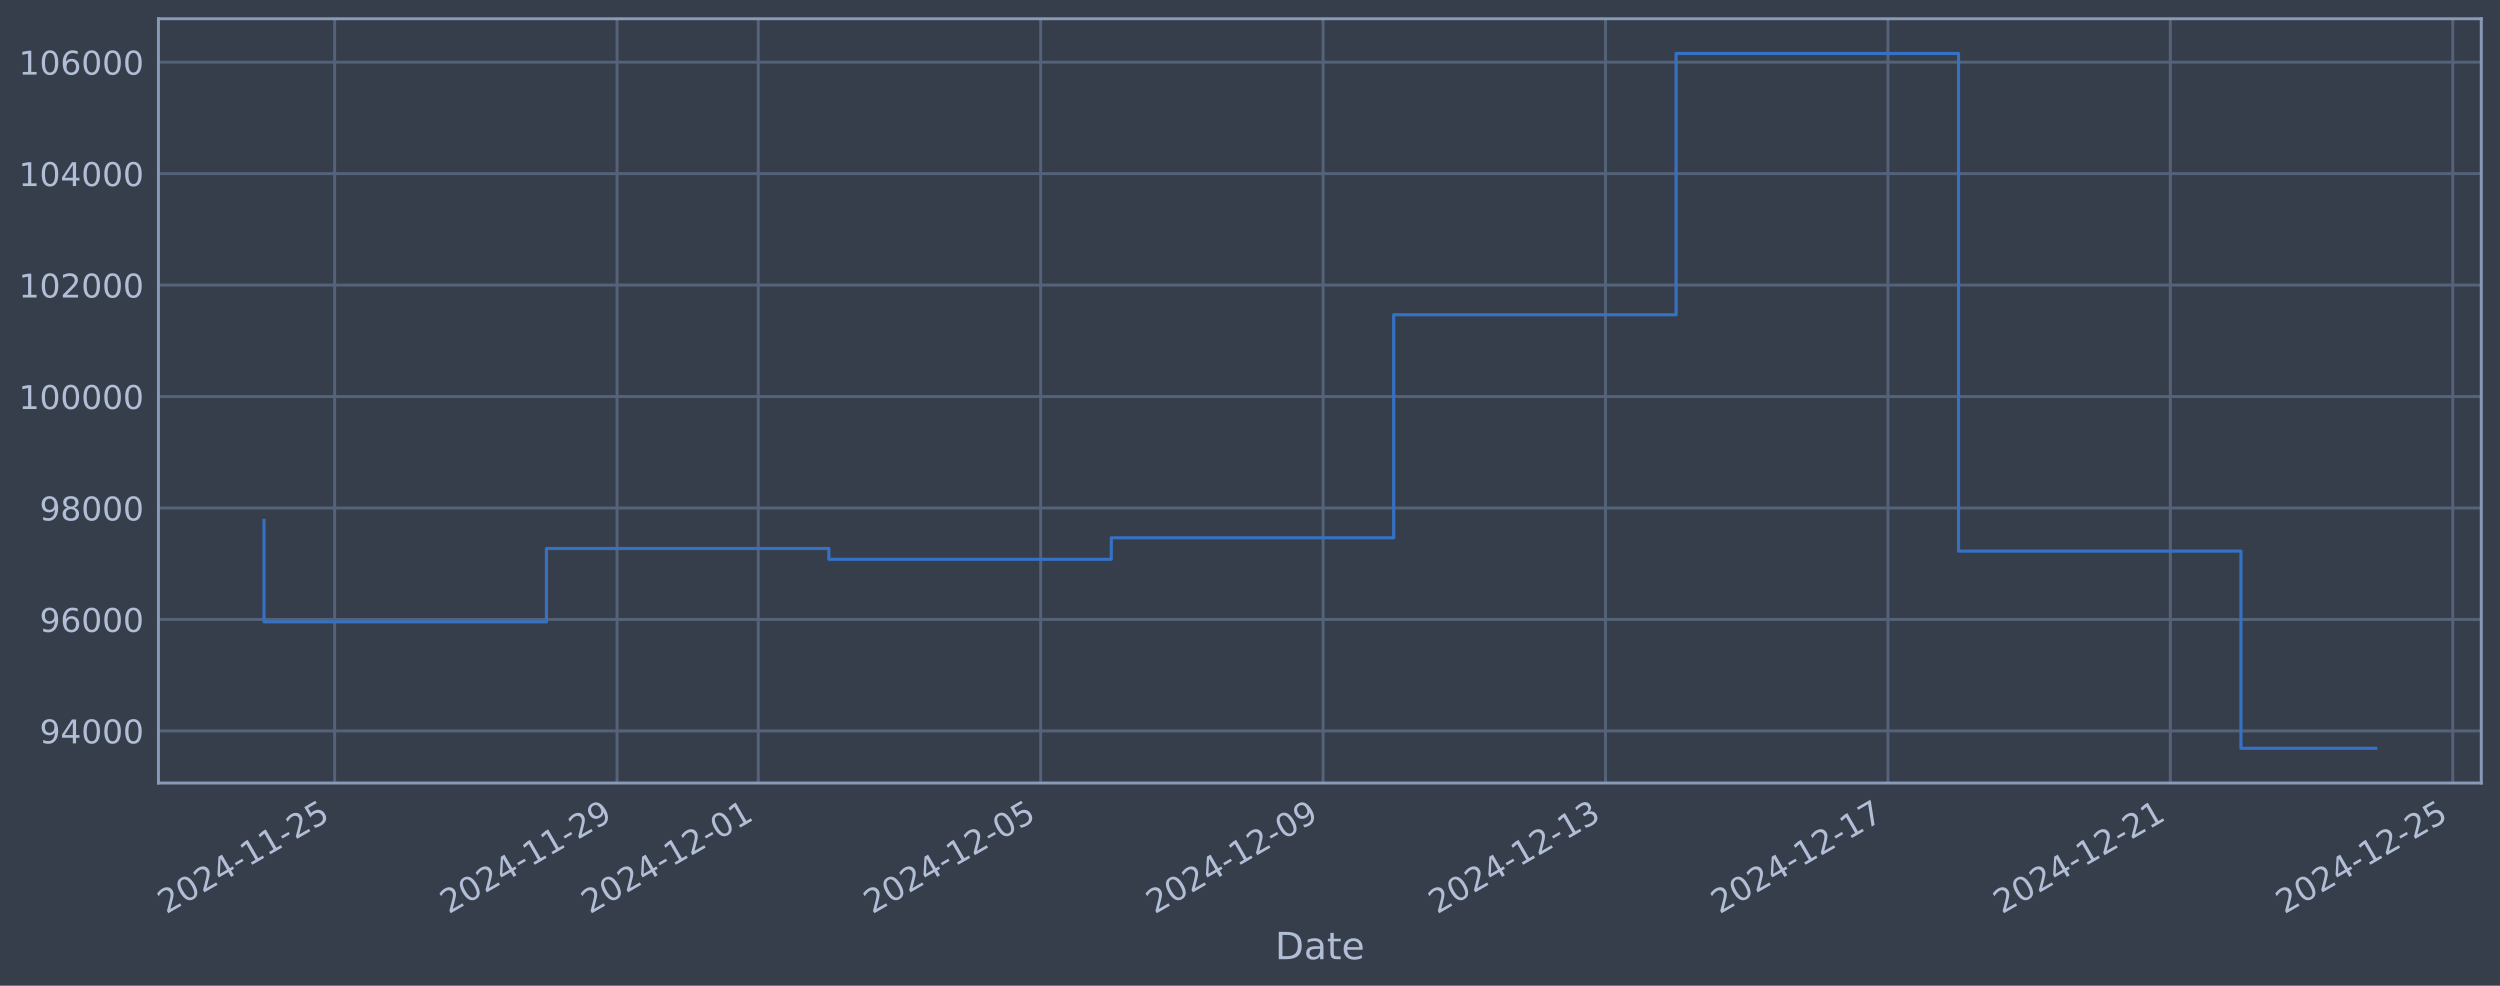
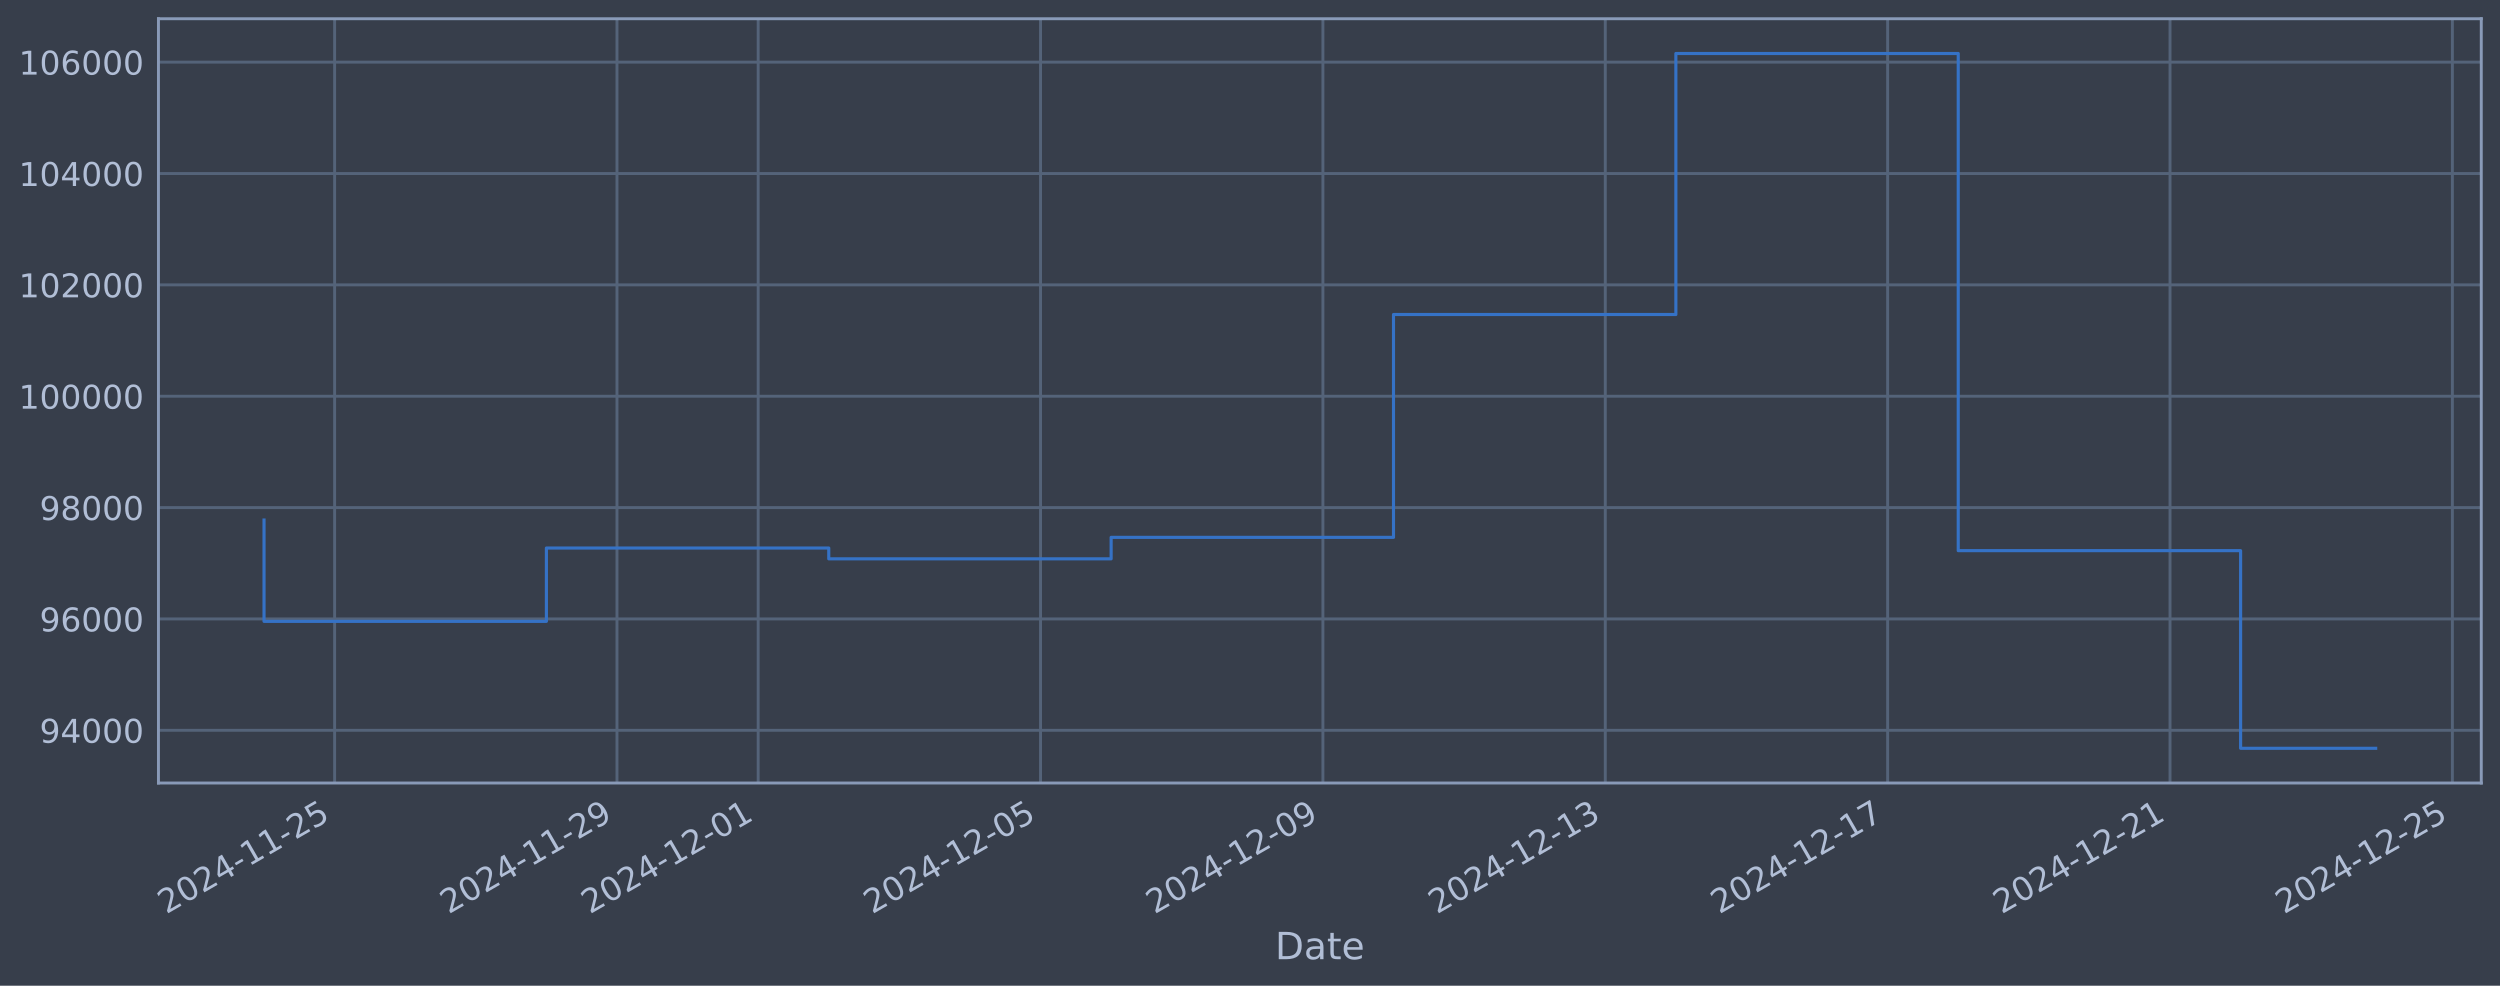
<svg xmlns="http://www.w3.org/2000/svg" xmlns:xlink="http://www.w3.org/1999/xlink" width="960.9pt" height="378.87pt" viewBox="0 0 960.9 378.87" version="1.1">
  <defs>
    <style type="text/css">*{stroke-linejoin: round; stroke-linecap: butt}</style>
  </defs>
  <g id="figure_1">
    <g id="patch_1">
      <path d="M 0 378.87  L 960.9 378.87  L 960.9 0  L 0 0  z " style="fill: #373e4b" />
    </g>
    <g id="axes_1">
      <g id="patch_2">
        <path d="M 60.901 300.96  L 953.701 300.96  L 953.701 7.2  L 60.901 7.2  z " style="fill: #373e4b" />
      </g>
      <g id="matplotlib.axis_1">
        <g id="xtick_1">
          <g id="line2d_1">
-             <path d="M 128.62 300.96  L 128.62 7.2  " clip-path="url(#p4572ddf605)" style="fill: none; stroke: #546379; stroke-width: 1.12; stroke-linecap: square" />
+             <path d="M 128.615 300.96  L 128.615 7.2  " clip-path="url(#pc65d973945)" style="fill: none; stroke: #546379; stroke-width: 1.12; stroke-linecap: square" />
          </g>
          <g id="line2d_2" />
          <g id="text_1">
-             <g style="fill: #b1bed6" transform="translate(63.89429 351.4642) rotate(-30) scale(0.126 -0.126)">
+             <g style="fill: #b1bed6" transform="translate(63.88951 351.4642) rotate(-30) scale(0.126 -0.126)">
              <defs>
                <path id="DejaVuSans-32" d="M 1228 531  L 3431 531  L 3431 0  L 469 0  L 469 531  Q 828 903 1448 1529  Q 2069 2156 2228 2338  Q 2531 2678 2651 2914  Q 2772 3150 2772 3378  Q 2772 3750 2511 3984  Q 2250 4219 1831 4219  Q 1534 4219 1204 4116  Q 875 4013 500 3803  L 500 4441  Q 881 4594 1212 4672  Q 1544 4750 1819 4750  Q 2544 4750 2975 4387  Q 3406 4025 3406 3419  Q 3406 3131 3298 2873  Q 3191 2616 2906 2266  Q 2828 2175 2409 1742  Q 1991 1309 1228 531  z " transform="scale(0.015625)" />
                <path id="DejaVuSans-30" d="M 2034 4250  Q 1547 4250 1301 3770  Q 1056 3291 1056 2328  Q 1056 1369 1301 889  Q 1547 409 2034 409  Q 2525 409 2770 889  Q 3016 1369 3016 2328  Q 3016 3291 2770 3770  Q 2525 4250 2034 4250  z M 2034 4750  Q 2819 4750 3233 4129  Q 3647 3509 3647 2328  Q 3647 1150 3233 529  Q 2819 -91 2034 -91  Q 1250 -91 836 529  Q 422 1150 422 2328  Q 422 3509 836 4129  Q 1250 4750 2034 4750  z " transform="scale(0.015625)" />
                <path id="DejaVuSans-34" d="M 2419 4116  L 825 1625  L 2419 1625  L 2419 4116  z M 2253 4666  L 3047 4666  L 3047 1625  L 3713 1625  L 3713 1100  L 3047 1100  L 3047 0  L 2419 0  L 2419 1100  L 313 1100  L 313 1709  L 2253 4666  z " transform="scale(0.015625)" />
                <path id="DejaVuSans-2d" d="M 313 2009  L 1997 2009  L 1997 1497  L 313 1497  L 313 2009  z " transform="scale(0.015625)" />
                <path id="DejaVuSans-31" d="M 794 531  L 1825 531  L 1825 4091  L 703 3866  L 703 4441  L 1819 4666  L 2450 4666  L 2450 531  L 3481 531  L 3481 0  L 794 0  L 794 531  z " transform="scale(0.015625)" />
                <path id="DejaVuSans-35" d="M 691 4666  L 3169 4666  L 3169 4134  L 1269 4134  L 1269 2991  Q 1406 3038 1543 3061  Q 1681 3084 1819 3084  Q 2600 3084 3056 2656  Q 3513 2228 3513 1497  Q 3513 744 3044 326  Q 2575 -91 1722 -91  Q 1428 -91 1123 -41  Q 819 9 494 109  L 494 744  Q 775 591 1075 516  Q 1375 441 1709 441  Q 2250 441 2565 725  Q 2881 1009 2881 1497  Q 2881 1984 2565 2268  Q 2250 2553 1709 2553  Q 1456 2553 1204 2497  Q 953 2441 691 2322  L 691 4666  z " transform="scale(0.015625)" />
              </defs>
              <use xlink:href="#DejaVuSans-32" />
              <use xlink:href="#DejaVuSans-30" transform="translate(63.62305 0)" />
              <use xlink:href="#DejaVuSans-32" transform="translate(127.2461 0)" />
              <use xlink:href="#DejaVuSans-34" transform="translate(190.8691 0)" />
              <use xlink:href="#DejaVuSans-2d" transform="translate(254.4922 0)" />
              <use xlink:href="#DejaVuSans-31" transform="translate(290.5762 0)" />
              <use xlink:href="#DejaVuSans-31" transform="translate(354.1992 0)" />
              <use xlink:href="#DejaVuSans-2d" transform="translate(417.8223 0)" />
              <use xlink:href="#DejaVuSans-32" transform="translate(453.9062 0)" />
              <use xlink:href="#DejaVuSans-35" transform="translate(517.5293 0)" />
            </g>
          </g>
        </g>
        <g id="xtick_2">
          <g id="line2d_3">
-             <path d="M 237.17 300.96  L 237.17 7.2  " clip-path="url(#p4572ddf605)" style="fill: none; stroke: #546379; stroke-width: 1.12; stroke-linecap: square" />
+             <path d="M 237.146 300.96  L 237.146 7.2  " clip-path="url(#pc65d973945)" style="fill: none; stroke: #546379; stroke-width: 1.12; stroke-linecap: square" />
          </g>
          <g id="line2d_4" />
          <g id="text_2">
-             <g style="fill: #b1bed6" transform="translate(172.4442 351.4642) rotate(-30) scale(0.126 -0.126)">
+             <g style="fill: #b1bed6" transform="translate(172.4203 351.4642) rotate(-30) scale(0.126 -0.126)">
              <defs>
                <path id="DejaVuSans-39" d="M 703 97  L 703 672  Q 941 559 1184 500  Q 1428 441 1663 441  Q 2288 441 2617 861  Q 2947 1281 2994 2138  Q 2813 1869 2534 1725  Q 2256 1581 1919 1581  Q 1219 1581 811 2004  Q 403 2428 403 3163  Q 403 3881 828 4315  Q 1253 4750 1959 4750  Q 2769 4750 3195 4129  Q 3622 3509 3622 2328  Q 3622 1225 3098 567  Q 2575 -91 1691 -91  Q 1453 -91 1209 -44  Q 966 3 703 97  z M 1959 2075  Q 2384 2075 2632 2365  Q 2881 2656 2881 3163  Q 2881 3666 2632 3958  Q 2384 4250 1959 4250  Q 1534 4250 1286 3958  Q 1038 3666 1038 3163  Q 1038 2656 1286 2365  Q 1534 2075 1959 2075  z " transform="scale(0.015625)" />
              </defs>
              <use xlink:href="#DejaVuSans-32" />
              <use xlink:href="#DejaVuSans-30" transform="translate(63.62305 0)" />
              <use xlink:href="#DejaVuSans-32" transform="translate(127.2461 0)" />
              <use xlink:href="#DejaVuSans-34" transform="translate(190.8691 0)" />
              <use xlink:href="#DejaVuSans-2d" transform="translate(254.4922 0)" />
              <use xlink:href="#DejaVuSans-31" transform="translate(290.5762 0)" />
              <use xlink:href="#DejaVuSans-31" transform="translate(354.1992 0)" />
              <use xlink:href="#DejaVuSans-2d" transform="translate(417.8223 0)" />
              <use xlink:href="#DejaVuSans-32" transform="translate(453.9062 0)" />
              <use xlink:href="#DejaVuSans-39" transform="translate(517.5293 0)" />
            </g>
          </g>
        </g>
        <g id="xtick_3">
          <g id="line2d_5">
-             <path d="M 291.445 300.96  L 291.445 7.2  " clip-path="url(#p4572ddf605)" style="fill: none; stroke: #546379; stroke-width: 1.12; stroke-linecap: square" />
+             <path d="M 291.411 300.96  L 291.411 7.2  " clip-path="url(#pc65d973945)" style="fill: none; stroke: #546379; stroke-width: 1.12; stroke-linecap: square" />
          </g>
          <g id="line2d_6" />
          <g id="text_3">
-             <g style="fill: #b1bed6" transform="translate(226.7191 351.4642) rotate(-30) scale(0.126 -0.126)">
+             <g style="fill: #b1bed6" transform="translate(226.6857 351.4642) rotate(-30) scale(0.126 -0.126)">
              <use xlink:href="#DejaVuSans-32" />
              <use xlink:href="#DejaVuSans-30" transform="translate(63.62305 0)" />
              <use xlink:href="#DejaVuSans-32" transform="translate(127.2461 0)" />
              <use xlink:href="#DejaVuSans-34" transform="translate(190.8691 0)" />
              <use xlink:href="#DejaVuSans-2d" transform="translate(254.4922 0)" />
              <use xlink:href="#DejaVuSans-31" transform="translate(290.5762 0)" />
              <use xlink:href="#DejaVuSans-32" transform="translate(354.1992 0)" />
              <use xlink:href="#DejaVuSans-2d" transform="translate(417.8223 0)" />
              <use xlink:href="#DejaVuSans-30" transform="translate(453.9062 0)" />
              <use xlink:href="#DejaVuSans-31" transform="translate(517.5293 0)" />
            </g>
          </g>
        </g>
        <g id="xtick_4">
          <g id="line2d_7">
-             <path d="M 399.995 300.96  L 399.995 7.2  " clip-path="url(#p4572ddf605)" style="fill: none; stroke: #546379; stroke-width: 1.12; stroke-linecap: square" />
+             <path d="M 399.942 300.96  L 399.942 7.2  " clip-path="url(#pc65d973945)" style="fill: none; stroke: #546379; stroke-width: 1.12; stroke-linecap: square" />
          </g>
          <g id="line2d_8" />
          <g id="text_4">
-             <g style="fill: #b1bed6" transform="translate(335.269 351.4642) rotate(-30) scale(0.126 -0.126)">
+             <g style="fill: #b1bed6" transform="translate(335.2165 351.4642) rotate(-30) scale(0.126 -0.126)">
              <use xlink:href="#DejaVuSans-32" />
              <use xlink:href="#DejaVuSans-30" transform="translate(63.62305 0)" />
              <use xlink:href="#DejaVuSans-32" transform="translate(127.2461 0)" />
              <use xlink:href="#DejaVuSans-34" transform="translate(190.8691 0)" />
              <use xlink:href="#DejaVuSans-2d" transform="translate(254.4922 0)" />
              <use xlink:href="#DejaVuSans-31" transform="translate(290.5762 0)" />
              <use xlink:href="#DejaVuSans-32" transform="translate(354.1992 0)" />
              <use xlink:href="#DejaVuSans-2d" transform="translate(417.8223 0)" />
              <use xlink:href="#DejaVuSans-30" transform="translate(453.9062 0)" />
              <use xlink:href="#DejaVuSans-35" transform="translate(517.5293 0)" />
            </g>
          </g>
        </g>
        <g id="xtick_5">
          <g id="line2d_9">
-             <path d="M 508.544 300.96  L 508.544 7.2  " clip-path="url(#p4572ddf605)" style="fill: none; stroke: #546379; stroke-width: 1.12; stroke-linecap: square" />
+             <path d="M 508.473 300.96  L 508.473 7.2  " clip-path="url(#pc65d973945)" style="fill: none; stroke: #546379; stroke-width: 1.12; stroke-linecap: square" />
          </g>
          <g id="line2d_10" />
          <g id="text_5">
-             <g style="fill: #b1bed6" transform="translate(443.8189 351.4642) rotate(-30) scale(0.126 -0.126)">
+             <g style="fill: #b1bed6" transform="translate(443.7473 351.4642) rotate(-30) scale(0.126 -0.126)">
              <use xlink:href="#DejaVuSans-32" />
              <use xlink:href="#DejaVuSans-30" transform="translate(63.62305 0)" />
              <use xlink:href="#DejaVuSans-32" transform="translate(127.2461 0)" />
              <use xlink:href="#DejaVuSans-34" transform="translate(190.8691 0)" />
              <use xlink:href="#DejaVuSans-2d" transform="translate(254.4922 0)" />
              <use xlink:href="#DejaVuSans-31" transform="translate(290.5762 0)" />
              <use xlink:href="#DejaVuSans-32" transform="translate(354.1992 0)" />
              <use xlink:href="#DejaVuSans-2d" transform="translate(417.8223 0)" />
              <use xlink:href="#DejaVuSans-30" transform="translate(453.9062 0)" />
              <use xlink:href="#DejaVuSans-39" transform="translate(517.5293 0)" />
            </g>
          </g>
        </g>
        <g id="xtick_6">
          <g id="line2d_11">
-             <path d="M 617.094 300.96  L 617.094 7.2  " clip-path="url(#p4572ddf605)" style="fill: none; stroke: #546379; stroke-width: 1.12; stroke-linecap: square" />
+             <path d="M 617.004 300.96  L 617.004 7.2  " clip-path="url(#pc65d973945)" style="fill: none; stroke: #546379; stroke-width: 1.12; stroke-linecap: square" />
          </g>
          <g id="line2d_12" />
          <g id="text_6">
-             <g style="fill: #b1bed6" transform="translate(552.3689 351.4642) rotate(-30) scale(0.126 -0.126)">
+             <g style="fill: #b1bed6" transform="translate(552.2781 351.4642) rotate(-30) scale(0.126 -0.126)">
              <defs>
                <path id="DejaVuSans-33" d="M 2597 2516  Q 3050 2419 3304 2112  Q 3559 1806 3559 1356  Q 3559 666 3084 287  Q 2609 -91 1734 -91  Q 1441 -91 1130 -33  Q 819 25 488 141  L 488 750  Q 750 597 1062 519  Q 1375 441 1716 441  Q 2309 441 2620 675  Q 2931 909 2931 1356  Q 2931 1769 2642 2001  Q 2353 2234 1838 2234  L 1294 2234  L 1294 2753  L 1863 2753  Q 2328 2753 2575 2939  Q 2822 3125 2822 3475  Q 2822 3834 2567 4026  Q 2313 4219 1838 4219  Q 1578 4219 1281 4162  Q 984 4106 628 3988  L 628 4550  Q 988 4650 1302 4700  Q 1616 4750 1894 4750  Q 2613 4750 3031 4423  Q 3450 4097 3450 3541  Q 3450 3153 3228 2886  Q 3006 2619 2597 2516  z " transform="scale(0.015625)" />
              </defs>
              <use xlink:href="#DejaVuSans-32" />
              <use xlink:href="#DejaVuSans-30" transform="translate(63.62305 0)" />
              <use xlink:href="#DejaVuSans-32" transform="translate(127.2461 0)" />
              <use xlink:href="#DejaVuSans-34" transform="translate(190.8691 0)" />
              <use xlink:href="#DejaVuSans-2d" transform="translate(254.4922 0)" />
              <use xlink:href="#DejaVuSans-31" transform="translate(290.5762 0)" />
              <use xlink:href="#DejaVuSans-32" transform="translate(354.1992 0)" />
              <use xlink:href="#DejaVuSans-2d" transform="translate(417.8223 0)" />
              <use xlink:href="#DejaVuSans-31" transform="translate(453.9062 0)" />
              <use xlink:href="#DejaVuSans-33" transform="translate(517.5293 0)" />
            </g>
          </g>
        </g>
        <g id="xtick_7">
          <g id="line2d_13">
-             <path d="M 725.644 300.96  L 725.644 7.2  " clip-path="url(#p4572ddf605)" style="fill: none; stroke: #546379; stroke-width: 1.12; stroke-linecap: square" />
+             <path d="M 725.534 300.96  L 725.534 7.2  " clip-path="url(#pc65d973945)" style="fill: none; stroke: #546379; stroke-width: 1.12; stroke-linecap: square" />
          </g>
          <g id="line2d_14" />
          <g id="text_7">
-             <g style="fill: #b1bed6" transform="translate(660.9188 351.4642) rotate(-30) scale(0.126 -0.126)">
+             <g style="fill: #b1bed6" transform="translate(660.8089 351.4642) rotate(-30) scale(0.126 -0.126)">
              <defs>
                <path id="DejaVuSans-37" d="M 525 4666  L 3525 4666  L 3525 4397  L 1831 0  L 1172 0  L 2766 4134  L 525 4134  L 525 4666  z " transform="scale(0.015625)" />
              </defs>
              <use xlink:href="#DejaVuSans-32" />
              <use xlink:href="#DejaVuSans-30" transform="translate(63.62305 0)" />
              <use xlink:href="#DejaVuSans-32" transform="translate(127.2461 0)" />
              <use xlink:href="#DejaVuSans-34" transform="translate(190.8691 0)" />
              <use xlink:href="#DejaVuSans-2d" transform="translate(254.4922 0)" />
              <use xlink:href="#DejaVuSans-31" transform="translate(290.5762 0)" />
              <use xlink:href="#DejaVuSans-32" transform="translate(354.1992 0)" />
              <use xlink:href="#DejaVuSans-2d" transform="translate(417.8223 0)" />
              <use xlink:href="#DejaVuSans-31" transform="translate(453.9062 0)" />
              <use xlink:href="#DejaVuSans-37" transform="translate(517.5293 0)" />
            </g>
          </g>
        </g>
        <g id="xtick_8">
          <g id="line2d_15">
-             <path d="M 834.194 300.96  L 834.194 7.2  " clip-path="url(#p4572ddf605)" style="fill: none; stroke: #546379; stroke-width: 1.12; stroke-linecap: square" />
+             <path d="M 834.065 300.96  L 834.065 7.2  " clip-path="url(#pc65d973945)" style="fill: none; stroke: #546379; stroke-width: 1.12; stroke-linecap: square" />
          </g>
          <g id="line2d_16" />
          <g id="text_8">
-             <g style="fill: #b1bed6" transform="translate(769.4687 351.4642) rotate(-30) scale(0.126 -0.126)">
+             <g style="fill: #b1bed6" transform="translate(769.3397 351.4642) rotate(-30) scale(0.126 -0.126)">
              <use xlink:href="#DejaVuSans-32" />
              <use xlink:href="#DejaVuSans-30" transform="translate(63.62305 0)" />
              <use xlink:href="#DejaVuSans-32" transform="translate(127.2461 0)" />
              <use xlink:href="#DejaVuSans-34" transform="translate(190.8691 0)" />
              <use xlink:href="#DejaVuSans-2d" transform="translate(254.4922 0)" />
              <use xlink:href="#DejaVuSans-31" transform="translate(290.5762 0)" />
              <use xlink:href="#DejaVuSans-32" transform="translate(354.1992 0)" />
              <use xlink:href="#DejaVuSans-2d" transform="translate(417.8223 0)" />
              <use xlink:href="#DejaVuSans-32" transform="translate(453.9062 0)" />
              <use xlink:href="#DejaVuSans-31" transform="translate(517.5293 0)" />
            </g>
          </g>
        </g>
        <g id="xtick_9">
          <g id="line2d_17">
-             <path d="M 942.744 300.96  L 942.744 7.2  " clip-path="url(#p4572ddf605)" style="fill: none; stroke: #546379; stroke-width: 1.12; stroke-linecap: square" />
+             <path d="M 942.596 300.96  L 942.596 7.2  " clip-path="url(#pc65d973945)" style="fill: none; stroke: #546379; stroke-width: 1.12; stroke-linecap: square" />
          </g>
          <g id="line2d_18" />
          <g id="text_9">
-             <g style="fill: #b1bed6" transform="translate(878.0186 351.4642) rotate(-30) scale(0.126 -0.126)">
+             <g style="fill: #b1bed6" transform="translate(877.8705 351.4642) rotate(-30) scale(0.126 -0.126)">
              <use xlink:href="#DejaVuSans-32" />
              <use xlink:href="#DejaVuSans-30" transform="translate(63.62305 0)" />
              <use xlink:href="#DejaVuSans-32" transform="translate(127.2461 0)" />
              <use xlink:href="#DejaVuSans-34" transform="translate(190.8691 0)" />
              <use xlink:href="#DejaVuSans-2d" transform="translate(254.4922 0)" />
              <use xlink:href="#DejaVuSans-31" transform="translate(290.5762 0)" />
              <use xlink:href="#DejaVuSans-32" transform="translate(354.1992 0)" />
              <use xlink:href="#DejaVuSans-2d" transform="translate(417.8223 0)" />
              <use xlink:href="#DejaVuSans-32" transform="translate(453.9062 0)" />
              <use xlink:href="#DejaVuSans-35" transform="translate(517.5293 0)" />
            </g>
          </g>
        </g>
        <g id="text_10">
          <g style="fill: #b1bed6" transform="translate(490.0914 368.6753) scale(0.144 -0.144)">
            <defs>
              <path id="DejaVuSans-44" d="M 1259 4147  L 1259 519  L 2022 519  Q 2988 519 3436 956  Q 3884 1394 3884 2338  Q 3884 3275 3436 3711  Q 2988 4147 2022 4147  L 1259 4147  z M 628 4666  L 1925 4666  Q 3281 4666 3915 4102  Q 4550 3538 4550 2338  Q 4550 1131 3912 565  Q 3275 0 1925 0  L 628 0  L 628 4666  z " transform="scale(0.015625)" />
              <path id="DejaVuSans-61" d="M 2194 1759  Q 1497 1759 1228 1600  Q 959 1441 959 1056  Q 959 750 1161 570  Q 1363 391 1709 391  Q 2188 391 2477 730  Q 2766 1069 2766 1631  L 2766 1759  L 2194 1759  z M 3341 1997  L 3341 0  L 2766 0  L 2766 531  Q 2569 213 2275 61  Q 1981 -91 1556 -91  Q 1019 -91 701 211  Q 384 513 384 1019  Q 384 1609 779 1909  Q 1175 2209 1959 2209  L 2766 2209  L 2766 2266  Q 2766 2663 2505 2880  Q 2244 3097 1772 3097  Q 1472 3097 1187 3025  Q 903 2953 641 2809  L 641 3341  Q 956 3463 1253 3523  Q 1550 3584 1831 3584  Q 2591 3584 2966 3190  Q 3341 2797 3341 1997  z " transform="scale(0.015625)" />
              <path id="DejaVuSans-74" d="M 1172 4494  L 1172 3500  L 2356 3500  L 2356 3053  L 1172 3053  L 1172 1153  Q 1172 725 1289 603  Q 1406 481 1766 481  L 2356 481  L 2356 0  L 1766 0  Q 1100 0 847 248  Q 594 497 594 1153  L 594 3053  L 172 3053  L 172 3500  L 594 3500  L 594 4494  L 1172 4494  z " transform="scale(0.015625)" />
              <path id="DejaVuSans-65" d="M 3597 1894  L 3597 1613  L 953 1613  Q 991 1019 1311 708  Q 1631 397 2203 397  Q 2534 397 2845 478  Q 3156 559 3463 722  L 3463 178  Q 3153 47 2828 -22  Q 2503 -91 2169 -91  Q 1331 -91 842 396  Q 353 884 353 1716  Q 353 2575 817 3079  Q 1281 3584 2069 3584  Q 2775 3584 3186 3129  Q 3597 2675 3597 1894  z M 3022 2063  Q 3016 2534 2758 2815  Q 2500 3097 2075 3097  Q 1594 3097 1305 2825  Q 1016 2553 972 2059  L 3022 2063  z " transform="scale(0.015625)" />
            </defs>
            <use xlink:href="#DejaVuSans-44" />
            <use xlink:href="#DejaVuSans-61" transform="translate(77.00195 0)" />
            <use xlink:href="#DejaVuSans-74" transform="translate(138.2812 0)" />
            <use xlink:href="#DejaVuSans-65" transform="translate(177.4902 0)" />
          </g>
        </g>
      </g>
      <g id="matplotlib.axis_2">
        <g id="ytick_1">
          <g id="line2d_19">
-             <path d="M 60.901 280.941  L 953.701 280.941  " clip-path="url(#p4572ddf605)" style="fill: none; stroke: #546379; stroke-width: 1.12; stroke-linecap: square" />
+             <path d="M 60.901 280.701  L 953.701 280.701  " clip-path="url(#pc65d973945)" style="fill: none; stroke: #546379; stroke-width: 1.12; stroke-linecap: square" />
          </g>
          <g id="line2d_20" />
          <g id="text_11">
-             <g style="fill: #b1bed6" transform="translate(15.21675 285.7278) scale(0.126 -0.126)">
+             <g style="fill: #b1bed6" transform="translate(15.21675 285.4883) scale(0.126 -0.126)">
              <use xlink:href="#DejaVuSans-39" />
              <use xlink:href="#DejaVuSans-34" transform="translate(63.62305 0)" />
              <use xlink:href="#DejaVuSans-30" transform="translate(127.2461 0)" />
              <use xlink:href="#DejaVuSans-30" transform="translate(190.8691 0)" />
              <use xlink:href="#DejaVuSans-30" transform="translate(254.4922 0)" />
            </g>
          </g>
        </g>
        <g id="ytick_2">
          <g id="line2d_21">
-             <path d="M 60.901 238.1  L 953.701 238.1  " clip-path="url(#p4572ddf605)" style="fill: none; stroke: #546379; stroke-width: 1.12; stroke-linecap: square" />
+             <path d="M 60.901 237.9  L 953.701 237.9  " clip-path="url(#pc65d973945)" style="fill: none; stroke: #546379; stroke-width: 1.12; stroke-linecap: square" />
          </g>
          <g id="line2d_22" />
          <g id="text_12">
-             <g style="fill: #b1bed6" transform="translate(15.21675 242.8868) scale(0.126 -0.126)">
+             <g style="fill: #b1bed6" transform="translate(15.21675 242.6867) scale(0.126 -0.126)">
              <defs>
                <path id="DejaVuSans-36" d="M 2113 2584  Q 1688 2584 1439 2293  Q 1191 2003 1191 1497  Q 1191 994 1439 701  Q 1688 409 2113 409  Q 2538 409 2786 701  Q 3034 994 3034 1497  Q 3034 2003 2786 2293  Q 2538 2584 2113 2584  z M 3366 4563  L 3366 3988  Q 3128 4100 2886 4159  Q 2644 4219 2406 4219  Q 1781 4219 1451 3797  Q 1122 3375 1075 2522  Q 1259 2794 1537 2939  Q 1816 3084 2150 3084  Q 2853 3084 3261 2657  Q 3669 2231 3669 1497  Q 3669 778 3244 343  Q 2819 -91 2113 -91  Q 1303 -91 875 529  Q 447 1150 447 2328  Q 447 3434 972 4092  Q 1497 4750 2381 4750  Q 2619 4750 2861 4703  Q 3103 4656 3366 4563  z " transform="scale(0.015625)" />
              </defs>
              <use xlink:href="#DejaVuSans-39" />
              <use xlink:href="#DejaVuSans-36" transform="translate(63.62305 0)" />
              <use xlink:href="#DejaVuSans-30" transform="translate(127.2461 0)" />
              <use xlink:href="#DejaVuSans-30" transform="translate(190.8691 0)" />
              <use xlink:href="#DejaVuSans-30" transform="translate(254.4922 0)" />
            </g>
          </g>
        </g>
        <g id="ytick_3">
          <g id="line2d_23">
-             <path d="M 60.901 195.259  L 953.701 195.259  " clip-path="url(#p4572ddf605)" style="fill: none; stroke: #546379; stroke-width: 1.12; stroke-linecap: square" />
+             <path d="M 60.901 195.098  L 953.701 195.098  " clip-path="url(#pc65d973945)" style="fill: none; stroke: #546379; stroke-width: 1.12; stroke-linecap: square" />
          </g>
          <g id="line2d_24" />
          <g id="text_13">
-             <g style="fill: #b1bed6" transform="translate(15.21675 200.0457) scale(0.126 -0.126)">
+             <g style="fill: #b1bed6" transform="translate(15.21675 199.885) scale(0.126 -0.126)">
              <defs>
                <path id="DejaVuSans-38" d="M 2034 2216  Q 1584 2216 1326 1975  Q 1069 1734 1069 1313  Q 1069 891 1326 650  Q 1584 409 2034 409  Q 2484 409 2743 651  Q 3003 894 3003 1313  Q 3003 1734 2745 1975  Q 2488 2216 2034 2216  z M 1403 2484  Q 997 2584 770 2862  Q 544 3141 544 3541  Q 544 4100 942 4425  Q 1341 4750 2034 4750  Q 2731 4750 3128 4425  Q 3525 4100 3525 3541  Q 3525 3141 3298 2862  Q 3072 2584 2669 2484  Q 3125 2378 3379 2068  Q 3634 1759 3634 1313  Q 3634 634 3220 271  Q 2806 -91 2034 -91  Q 1263 -91 848 271  Q 434 634 434 1313  Q 434 1759 690 2068  Q 947 2378 1403 2484  z M 1172 3481  Q 1172 3119 1398 2916  Q 1625 2713 2034 2713  Q 2441 2713 2670 2916  Q 2900 3119 2900 3481  Q 2900 3844 2670 4047  Q 2441 4250 2034 4250  Q 1625 4250 1398 4047  Q 1172 3844 1172 3481  z " transform="scale(0.015625)" />
              </defs>
              <use xlink:href="#DejaVuSans-39" />
              <use xlink:href="#DejaVuSans-38" transform="translate(63.62305 0)" />
              <use xlink:href="#DejaVuSans-30" transform="translate(127.2461 0)" />
              <use xlink:href="#DejaVuSans-30" transform="translate(190.8691 0)" />
              <use xlink:href="#DejaVuSans-30" transform="translate(254.4922 0)" />
            </g>
          </g>
        </g>
        <g id="ytick_4">
          <g id="line2d_25">
-             <path d="M 60.901 152.418  L 953.701 152.418  " clip-path="url(#p4572ddf605)" style="fill: none; stroke: #546379; stroke-width: 1.12; stroke-linecap: square" />
+             <path d="M 60.901 152.296  L 953.701 152.296  " clip-path="url(#pc65d973945)" style="fill: none; stroke: #546379; stroke-width: 1.12; stroke-linecap: square" />
          </g>
          <g id="line2d_26" />
          <g id="text_14">
-             <g style="fill: #b1bed6" transform="translate(7.2 157.2047) scale(0.126 -0.126)">
+             <g style="fill: #b1bed6" transform="translate(7.2 157.0834) scale(0.126 -0.126)">
              <use xlink:href="#DejaVuSans-31" />
              <use xlink:href="#DejaVuSans-30" transform="translate(63.62305 0)" />
              <use xlink:href="#DejaVuSans-30" transform="translate(127.2461 0)" />
              <use xlink:href="#DejaVuSans-30" transform="translate(190.8691 0)" />
              <use xlink:href="#DejaVuSans-30" transform="translate(254.4922 0)" />
              <use xlink:href="#DejaVuSans-30" transform="translate(318.1152 0)" />
            </g>
          </g>
        </g>
        <g id="ytick_5">
          <g id="line2d_27">
-             <path d="M 60.901 109.577  L 953.701 109.577  " clip-path="url(#p4572ddf605)" style="fill: none; stroke: #546379; stroke-width: 1.12; stroke-linecap: square" />
+             <path d="M 60.901 109.495  L 953.701 109.495  " clip-path="url(#pc65d973945)" style="fill: none; stroke: #546379; stroke-width: 1.12; stroke-linecap: square" />
          </g>
          <g id="line2d_28" />
          <g id="text_15">
-             <g style="fill: #b1bed6" transform="translate(7.2 114.3637) scale(0.126 -0.126)">
+             <g style="fill: #b1bed6" transform="translate(7.2 114.2818) scale(0.126 -0.126)">
              <use xlink:href="#DejaVuSans-31" />
              <use xlink:href="#DejaVuSans-30" transform="translate(63.62305 0)" />
              <use xlink:href="#DejaVuSans-32" transform="translate(127.2461 0)" />
              <use xlink:href="#DejaVuSans-30" transform="translate(190.8691 0)" />
              <use xlink:href="#DejaVuSans-30" transform="translate(254.4922 0)" />
              <use xlink:href="#DejaVuSans-30" transform="translate(318.1152 0)" />
            </g>
          </g>
        </g>
        <g id="ytick_6">
          <g id="line2d_29">
-             <path d="M 60.901 66.736  L 953.701 66.736  " clip-path="url(#p4572ddf605)" style="fill: none; stroke: #546379; stroke-width: 1.12; stroke-linecap: square" />
+             <path d="M 60.901 66.693  L 953.701 66.693  " clip-path="url(#pc65d973945)" style="fill: none; stroke: #546379; stroke-width: 1.12; stroke-linecap: square" />
          </g>
          <g id="line2d_30" />
          <g id="text_16">
-             <g style="fill: #b1bed6" transform="translate(7.2 71.5226) scale(0.126 -0.126)">
+             <g style="fill: #b1bed6" transform="translate(7.2 71.48013) scale(0.126 -0.126)">
              <use xlink:href="#DejaVuSans-31" />
              <use xlink:href="#DejaVuSans-30" transform="translate(63.62305 0)" />
              <use xlink:href="#DejaVuSans-34" transform="translate(127.2461 0)" />
              <use xlink:href="#DejaVuSans-30" transform="translate(190.8691 0)" />
              <use xlink:href="#DejaVuSans-30" transform="translate(254.4922 0)" />
              <use xlink:href="#DejaVuSans-30" transform="translate(318.1152 0)" />
            </g>
          </g>
        </g>
        <g id="ytick_7">
          <g id="line2d_31">
-             <path d="M 60.901 23.895  L 953.701 23.895  " clip-path="url(#p4572ddf605)" style="fill: none; stroke: #546379; stroke-width: 1.12; stroke-linecap: square" />
+             <path d="M 60.901 23.891  L 953.701 23.891  " clip-path="url(#pc65d973945)" style="fill: none; stroke: #546379; stroke-width: 1.12; stroke-linecap: square" />
          </g>
          <g id="line2d_32" />
          <g id="text_17">
-             <g style="fill: #b1bed6" transform="translate(7.2 28.68156) scale(0.126 -0.126)">
+             <g style="fill: #b1bed6" transform="translate(7.2 28.67848) scale(0.126 -0.126)">
              <use xlink:href="#DejaVuSans-31" />
              <use xlink:href="#DejaVuSans-30" transform="translate(63.62305 0)" />
              <use xlink:href="#DejaVuSans-36" transform="translate(127.2461 0)" />
              <use xlink:href="#DejaVuSans-30" transform="translate(190.8691 0)" />
              <use xlink:href="#DejaVuSans-30" transform="translate(254.4922 0)" />
              <use xlink:href="#DejaVuSans-30" transform="translate(318.1152 0)" />
            </g>
          </g>
        </g>
      </g>
      <g id="line2d_33">
-         <path d="M 101.482 200.037  L 101.482 239.021  L 210.032 239.021  L 210.032 210.818  L 318.582 210.818  L 318.582 214.975  L 427.132 214.975  L 427.132 206.707  L 535.682 206.707  L 535.682 120.982  L 644.232 120.982  L 644.232 20.553  L 752.782 20.553  L 752.782 211.827  L 861.332 211.827  L 861.332 287.607  L 913.119 287.607  " clip-path="url(#p4572ddf605)" style="fill: none; stroke: #3572c6; stroke-width: 1.2; stroke-linecap: square" />
+         <path d="M 101.482 199.872  L 101.482 238.82  L 210.013 238.82  L 210.013 210.643  L 318.544 210.643  L 318.544 214.797  L 427.075 214.797  L 427.075 206.536  L 535.605 206.536  L 535.605 120.89  L 644.136 120.89  L 644.136 20.553  L 752.667 20.553  L 752.667 211.651  L 861.198 211.651  L 861.198 287.607  L 913.119 287.607  " clip-path="url(#pc65d973945)" style="fill: none; stroke: #3572c6; stroke-width: 1.2; stroke-linecap: square" />
      </g>
      <g id="patch_3">
        <path d="M 60.901 300.96  L 60.901 7.2  " style="fill: none; stroke: #899ab8; stroke-width: 1.12; stroke-linejoin: miter; stroke-linecap: square" />
      </g>
      <g id="patch_4">
        <path d="M 953.701 300.96  L 953.701 7.2  " style="fill: none; stroke: #899ab8; stroke-width: 1.12; stroke-linejoin: miter; stroke-linecap: square" />
      </g>
      <g id="patch_5">
        <path d="M 60.901 300.96  L 953.701 300.96  " style="fill: none; stroke: #899ab8; stroke-width: 1.12; stroke-linejoin: miter; stroke-linecap: square" />
      </g>
      <g id="patch_6">
        <path d="M 60.901 7.2  L 953.701 7.2  " style="fill: none; stroke: #899ab8; stroke-width: 1.12; stroke-linejoin: miter; stroke-linecap: square" />
      </g>
    </g>
  </g>
  <defs>
-     <clipPath id="p4572ddf605">
+     <clipPath id="pc65d973945">
      <rect x="60.901" y="7.2" width="892.8" height="293.76" />
    </clipPath>
  </defs>
</svg>
